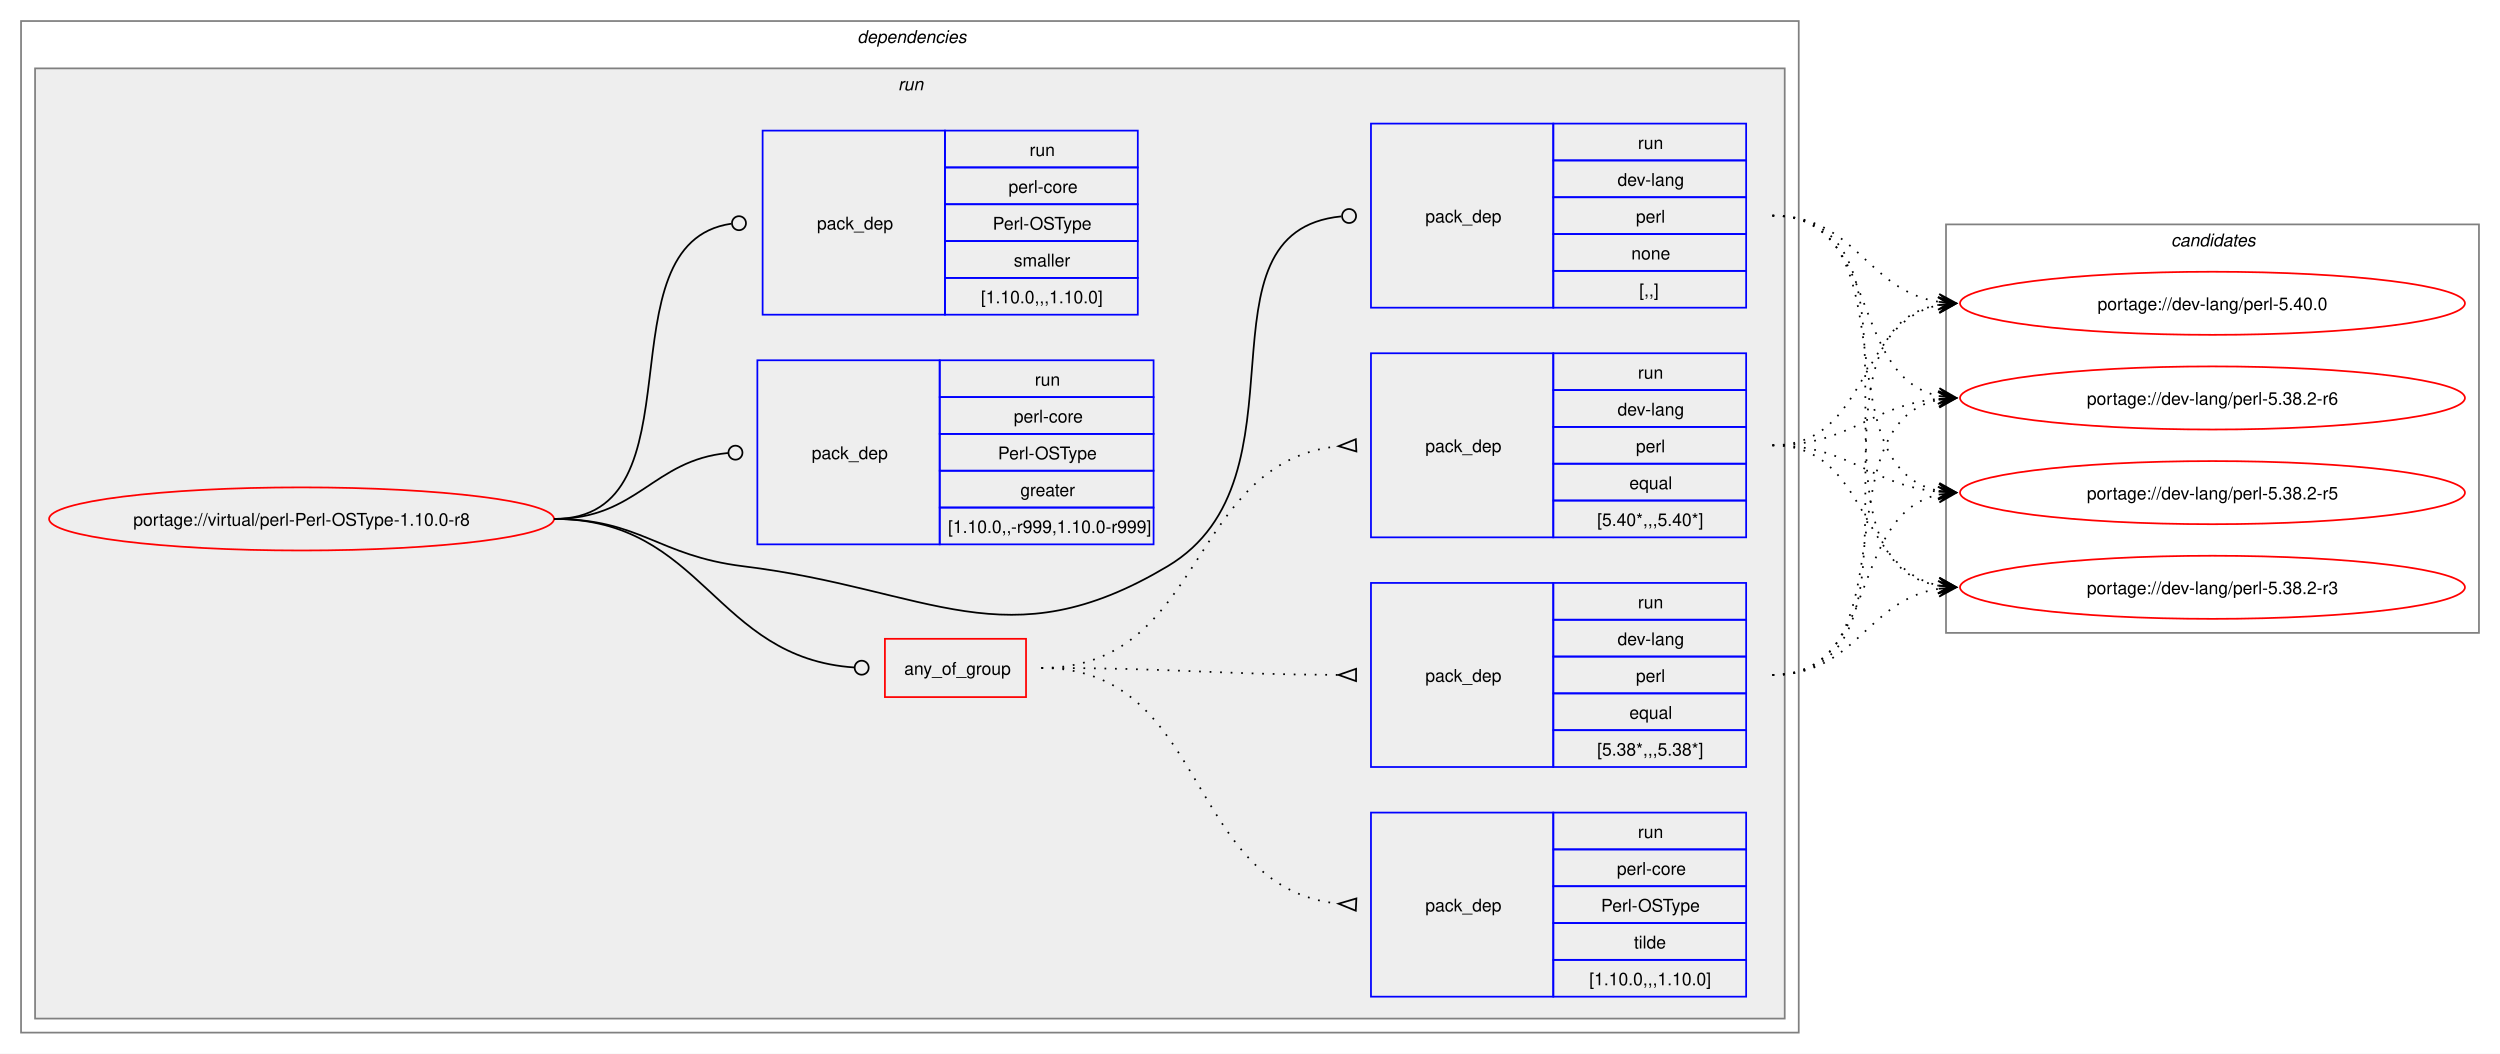
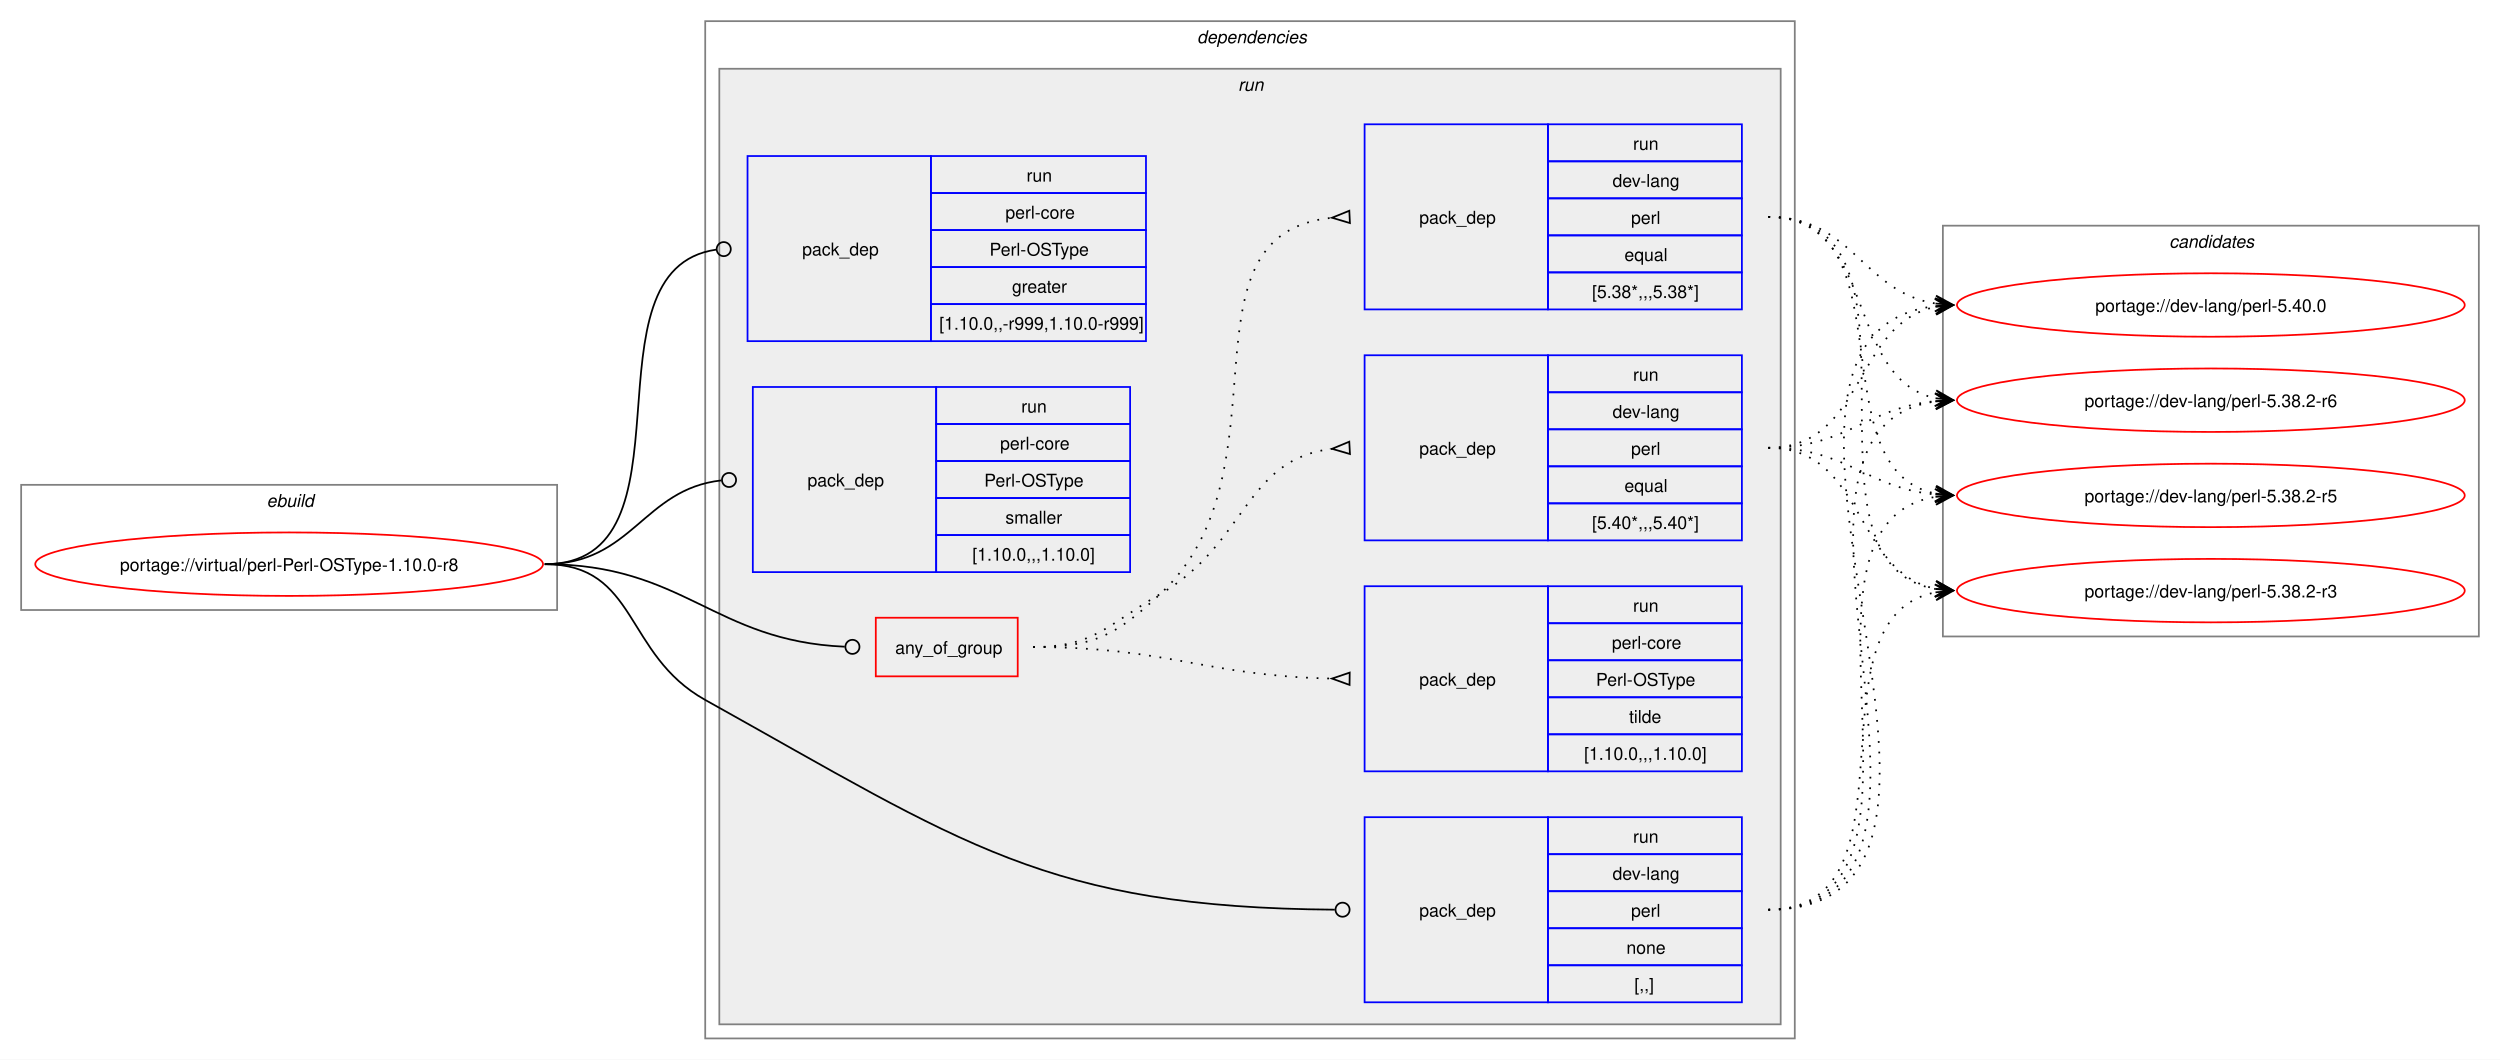
- <svg xmlns="http://www.w3.org/2000/svg" xmlns:xlink="http://www.w3.org/1999/xlink" width="1426pt" height="601pt" viewBox="0.00 0.00 1426.00 601.00">
+ <svg xmlns="http://www.w3.org/2000/svg" xmlns:xlink="http://www.w3.org/1999/xlink" width="1418pt" height="601pt" viewBox="0.00 0.00 1418.00 601.00">
  <g id="graph0" class="graph" transform="scale(1 1) rotate(0) translate(4 597)">
-     <polygon fill="white" stroke="none" points="-4,4 -4,-597 1422,-597 1422,4 -4,4" />
+     <polygon fill="white" stroke="none" points="-4,4 -4,-597 1414,-597 1414,4 -4,4" />
+     <g id="clust1" class="cluster">
+       <polygon fill="none" stroke="gray" points="8,-251 8,-322 312,-322 312,-251 8,-251" />
+       <text text-anchor="start" x="147.25" y="-309.5" font-family="Helvetica,sans-Serif" font-style="italic" font-size="10.00">ebuild</text>
+     </g>
    <g id="clust2" class="cluster">
-       <polygon fill="none" stroke="gray" points="8,-8 8,-585 1022,-585 1022,-8 8,-8" />
-       <text text-anchor="start" x="485" y="-572.5" font-family="Helvetica,sans-Serif" font-style="italic" font-size="10.00">dependencies</text>
+       <polygon fill="none" stroke="gray" points="396,-8 396,-585 1014,-585 1014,-8 396,-8" />
+       <text text-anchor="start" x="675" y="-572.5" font-family="Helvetica,sans-Serif" font-style="italic" font-size="10.00">dependencies</text>
    </g>
    <g id="clust5" class="cluster">
-       <polygon fill="#eeeeee" stroke="gray" points="16,-16 16,-558 1014,-558 1014,-16 16,-16" />
-       <text text-anchor="start" x="508.25" y="-545.5" font-family="Helvetica,sans-Serif" font-style="italic" font-size="10.00">run</text>
+       <polygon fill="#eeeeee" stroke="gray" points="404,-16 404,-558 1006,-558 1006,-16 404,-16" />
+       <text text-anchor="start" x="698.25" y="-545.5" font-family="Helvetica,sans-Serif" font-style="italic" font-size="10.00">run</text>
    </g>
    <g id="clust13" class="cluster">
-       <polygon fill="none" stroke="gray" points="1106,-236 1106,-469 1410,-469 1410,-236 1106,-236" />
-       <text text-anchor="start" x="1234.38" y="-456.5" font-family="Helvetica,sans-Serif" font-style="italic" font-size="10.00">candidates</text>
+       <polygon fill="none" stroke="gray" points="1098,-236 1098,-469 1402,-469 1402,-236 1098,-236" />
+       <text text-anchor="start" x="1226.38" y="-456.5" font-family="Helvetica,sans-Serif" font-style="italic" font-size="10.00">candidates</text>
    </g>
    <g id="node1" class="node">
      <g id="a_node1">
        <a xlink:href="../virtual/perl-Perl-OSType-1.10.0-r8.svg" xlink:title="portage://virtual/perl-Perl-OSType-1.10.0-r8">
-           <ellipse fill="none" stroke="red" cx="168" cy="-301" rx="144" ry="18" />
-           <text text-anchor="middle" x="168" y="-297.12" font-family="Helvetica,sans-Serif" font-size="10.00">portage://virtual/perl-Perl-OSType-1.10.0-r8</text>
+           <ellipse fill="none" stroke="red" cx="160" cy="-277" rx="144" ry="18" />
+           <text text-anchor="middle" x="160" y="-273.12" font-family="Helvetica,sans-Serif" font-size="10.00">portage://virtual/perl-Perl-OSType-1.10.0-r8</text>
        </a>
      </g>
    </g>
    <g id="node2" class="node">
-       <polygon fill="none" stroke="red" points="500.75,-199.38 500.75,-232.62 581.25,-232.62 581.25,-199.38 500.75,-199.38" />
-       <text text-anchor="start" x="511.75" y="-212.12" font-family="Helvetica,sans-Serif" font-size="10.00">any_of_group</text>
+       <polygon fill="none" stroke="red" points="492.75,-213.38 492.75,-246.62 573.25,-246.62 573.25,-213.38 492.75,-213.38" />
+       <text text-anchor="start" x="503.75" y="-226.12" font-family="Helvetica,sans-Serif" font-size="10.00">any_of_group</text>
    </g>
    <g id="edge4" class="edge">
-       <path fill="none" stroke="black" d="M312,-301C397.53,-301 403.23,-221.55 483.46,-216.27" />
-       <ellipse fill="none" stroke="black" cx="487.5" cy="-216.14" rx="4" ry="4" />
+       <path fill="none" stroke="black" d="M305,-277C384.2,-277 400.58,-233.42 475.12,-230.19" />
+       <ellipse fill="none" stroke="black" cx="479.5" cy="-230.1" rx="4" ry="4" />
    </g>
    <g id="node6" class="node">
-       <polygon fill="none" stroke="blue" points="778,-421.5 778,-526.5 882,-526.5 882,-421.5 778,-421.5" />
-       <text text-anchor="start" x="809" y="-470.12" font-family="Helvetica,sans-Serif" font-size="10.00">pack_dep</text>
-       <polygon fill="none" stroke="blue" points="882,-505.5 882,-526.5 992,-526.5 992,-505.5 882,-505.5" />
-       <text text-anchor="start" x="930.25" y="-512" font-family="Helvetica,sans-Serif" font-size="10.00">run</text>
-       <polygon fill="none" stroke="blue" points="882,-484.5 882,-505.5 992,-505.5 992,-484.5 882,-484.5" />
-       <text text-anchor="start" x="918.62" y="-491" font-family="Helvetica,sans-Serif" font-size="10.00">dev-lang</text>
-       <polygon fill="none" stroke="blue" points="882,-463.5 882,-484.5 992,-484.5 992,-463.5 882,-463.5" />
-       <text text-anchor="start" x="929.12" y="-470" font-family="Helvetica,sans-Serif" font-size="10.00">perl</text>
-       <polygon fill="none" stroke="blue" points="882,-442.5 882,-463.5 992,-463.5 992,-442.5 882,-442.5" />
-       <text text-anchor="start" x="926.5" y="-449" font-family="Helvetica,sans-Serif" font-size="10.00">none</text>
-       <polygon fill="none" stroke="blue" points="882,-421.5 882,-442.5 992,-442.5 992,-421.5 882,-421.5" />
-       <text text-anchor="start" x="931" y="-428" font-family="Helvetica,sans-Serif" font-size="10.00">[,,]</text>
+       <polygon fill="none" stroke="blue" points="770,-28.5 770,-133.5 874,-133.5 874,-28.5 770,-28.5" />
+       <text text-anchor="start" x="801" y="-77.12" font-family="Helvetica,sans-Serif" font-size="10.00">pack_dep</text>
+       <polygon fill="none" stroke="blue" points="874,-112.5 874,-133.5 984,-133.5 984,-112.5 874,-112.5" />
+       <text text-anchor="start" x="922.25" y="-119" font-family="Helvetica,sans-Serif" font-size="10.00">run</text>
+       <polygon fill="none" stroke="blue" points="874,-91.5 874,-112.5 984,-112.5 984,-91.5 874,-91.5" />
+       <text text-anchor="start" x="910.62" y="-98" font-family="Helvetica,sans-Serif" font-size="10.00">dev-lang</text>
+       <polygon fill="none" stroke="blue" points="874,-70.5 874,-91.5 984,-91.5 984,-70.5 874,-70.5" />
+       <text text-anchor="start" x="921.12" y="-77" font-family="Helvetica,sans-Serif" font-size="10.00">perl</text>
+       <polygon fill="none" stroke="blue" points="874,-49.5 874,-70.5 984,-70.5 984,-49.5 874,-49.5" />
+       <text text-anchor="start" x="918.5" y="-56" font-family="Helvetica,sans-Serif" font-size="10.00">none</text>
+       <polygon fill="none" stroke="blue" points="874,-28.5 874,-49.5 984,-49.5 984,-28.5 874,-28.5" />
+       <text text-anchor="start" x="923" y="-35" font-family="Helvetica,sans-Serif" font-size="10.00">[,,]</text>
    </g>
    <g id="edge5" class="edge">
-       <path fill="none" stroke="black" d="M312,-301C361.48,-301 370.89,-280.05 420,-274 526.75,-260.86 569.63,-218.9 662,-274 746.05,-324.13 673.8,-464.83 761.05,-473.57" />
-       <ellipse fill="none" stroke="black" cx="765.51" cy="-473.79" rx="4" ry="4" />
+       <path fill="none" stroke="black" d="M305,-277C357.98,-277 349.72,-225.79 396,-200 542.8,-118.21 589.32,-82.27 753.09,-81.03" />
+       <ellipse fill="none" stroke="black" cx="757.5" cy="-81.02" rx="4" ry="4" />
    </g>
    <g id="node7" class="node">
-       <polygon fill="none" stroke="blue" points="428,-286.5 428,-391.5 532,-391.5 532,-286.5 428,-286.5" />
-       <text text-anchor="start" x="459" y="-335.12" font-family="Helvetica,sans-Serif" font-size="10.00">pack_dep</text>
-       <polygon fill="none" stroke="blue" points="532,-370.5 532,-391.5 654,-391.5 654,-370.5 532,-370.5" />
-       <text text-anchor="start" x="586.25" y="-377" font-family="Helvetica,sans-Serif" font-size="10.00">run</text>
-       <polygon fill="none" stroke="blue" points="532,-349.5 532,-370.5 654,-370.5 654,-349.5 532,-349.5" />
-       <text text-anchor="start" x="574.25" y="-356" font-family="Helvetica,sans-Serif" font-size="10.00">perl-core</text>
-       <polygon fill="none" stroke="blue" points="532,-328.5 532,-349.5 654,-349.5 654,-328.5 532,-328.5" />
-       <text text-anchor="start" x="565.25" y="-335" font-family="Helvetica,sans-Serif" font-size="10.00">Perl-OSType</text>
-       <polygon fill="none" stroke="blue" points="532,-307.5 532,-328.5 654,-328.5 654,-307.5 532,-307.5" />
-       <text text-anchor="start" x="578" y="-314" font-family="Helvetica,sans-Serif" font-size="10.00">greater</text>
-       <polygon fill="none" stroke="blue" points="532,-286.5 532,-307.5 654,-307.5 654,-286.5 532,-286.5" />
-       <text text-anchor="start" x="536.75" y="-293" font-family="Helvetica,sans-Serif" font-size="10.00">[1.10.0,,-r999,1.10.0-r999]</text>
+       <polygon fill="none" stroke="blue" points="420,-403.5 420,-508.5 524,-508.5 524,-403.5 420,-403.5" />
+       <text text-anchor="start" x="451" y="-452.12" font-family="Helvetica,sans-Serif" font-size="10.00">pack_dep</text>
+       <polygon fill="none" stroke="blue" points="524,-487.5 524,-508.5 646,-508.5 646,-487.5 524,-487.5" />
+       <text text-anchor="start" x="578.25" y="-494" font-family="Helvetica,sans-Serif" font-size="10.00">run</text>
+       <polygon fill="none" stroke="blue" points="524,-466.5 524,-487.5 646,-487.5 646,-466.5 524,-466.5" />
+       <text text-anchor="start" x="566.25" y="-473" font-family="Helvetica,sans-Serif" font-size="10.00">perl-core</text>
+       <polygon fill="none" stroke="blue" points="524,-445.5 524,-466.5 646,-466.5 646,-445.5 524,-445.5" />
+       <text text-anchor="start" x="557.25" y="-452" font-family="Helvetica,sans-Serif" font-size="10.00">Perl-OSType</text>
+       <polygon fill="none" stroke="blue" points="524,-424.5 524,-445.5 646,-445.5 646,-424.5 524,-424.5" />
+       <text text-anchor="start" x="570" y="-431" font-family="Helvetica,sans-Serif" font-size="10.00">greater</text>
+       <polygon fill="none" stroke="blue" points="524,-403.5 524,-424.5 646,-424.5 646,-403.5 524,-403.5" />
+       <text text-anchor="start" x="528.75" y="-410" font-family="Helvetica,sans-Serif" font-size="10.00">[1.10.0,,-r999,1.10.0-r999]</text>
    </g>
    <g id="edge6" class="edge">
-       <path fill="none" stroke="black" d="M312,-301C359.8,-301 368.2,-334.54 411.23,-338.6" />
-       <ellipse fill="none" stroke="black" cx="415.5" cy="-338.79" rx="4" ry="4" />
+       <path fill="none" stroke="black" d="M305,-277C394.39,-277 323.59,-444.31 402.34,-455.42" />
+       <ellipse fill="none" stroke="black" cx="406.51" cy="-455.7" rx="4" ry="4" />
    </g>
    <g id="node8" class="node">
-       <polygon fill="none" stroke="blue" points="431,-417.5 431,-522.5 535,-522.5 535,-417.5 431,-417.5" />
-       <text text-anchor="start" x="462" y="-466.12" font-family="Helvetica,sans-Serif" font-size="10.00">pack_dep</text>
-       <polygon fill="none" stroke="blue" points="535,-501.5 535,-522.5 645,-522.5 645,-501.5 535,-501.5" />
-       <text text-anchor="start" x="583.25" y="-508" font-family="Helvetica,sans-Serif" font-size="10.00">run</text>
-       <polygon fill="none" stroke="blue" points="535,-480.5 535,-501.5 645,-501.5 645,-480.5 535,-480.5" />
-       <text text-anchor="start" x="571.25" y="-487" font-family="Helvetica,sans-Serif" font-size="10.00">perl-core</text>
-       <polygon fill="none" stroke="blue" points="535,-459.5 535,-480.5 645,-480.5 645,-459.5 535,-459.5" />
-       <text text-anchor="start" x="562.25" y="-466" font-family="Helvetica,sans-Serif" font-size="10.00">Perl-OSType</text>
-       <polygon fill="none" stroke="blue" points="535,-438.5 535,-459.5 645,-459.5 645,-438.5 535,-438.5" />
-       <text text-anchor="start" x="574.25" y="-445" font-family="Helvetica,sans-Serif" font-size="10.00">smaller</text>
-       <polygon fill="none" stroke="blue" points="535,-417.5 535,-438.5 645,-438.5 645,-417.5 535,-417.5" />
-       <text text-anchor="start" x="555.5" y="-424" font-family="Helvetica,sans-Serif" font-size="10.00">[1.10.0,,,1.10.0]</text>
+       <polygon fill="none" stroke="blue" points="423,-272.5 423,-377.5 527,-377.5 527,-272.5 423,-272.5" />
+       <text text-anchor="start" x="454" y="-321.12" font-family="Helvetica,sans-Serif" font-size="10.00">pack_dep</text>
+       <polygon fill="none" stroke="blue" points="527,-356.5 527,-377.5 637,-377.5 637,-356.5 527,-356.5" />
+       <text text-anchor="start" x="575.25" y="-363" font-family="Helvetica,sans-Serif" font-size="10.00">run</text>
+       <polygon fill="none" stroke="blue" points="527,-335.5 527,-356.5 637,-356.5 637,-335.5 527,-335.5" />
+       <text text-anchor="start" x="563.25" y="-342" font-family="Helvetica,sans-Serif" font-size="10.00">perl-core</text>
+       <polygon fill="none" stroke="blue" points="527,-314.5 527,-335.5 637,-335.5 637,-314.5 527,-314.5" />
+       <text text-anchor="start" x="554.25" y="-321" font-family="Helvetica,sans-Serif" font-size="10.00">Perl-OSType</text>
+       <polygon fill="none" stroke="blue" points="527,-293.5 527,-314.5 637,-314.5 637,-293.5 527,-293.5" />
+       <text text-anchor="start" x="566.25" y="-300" font-family="Helvetica,sans-Serif" font-size="10.00">smaller</text>
+       <polygon fill="none" stroke="blue" points="527,-272.5 527,-293.5 637,-293.5 637,-272.5 527,-272.5" />
+       <text text-anchor="start" x="547.5" y="-279" font-family="Helvetica,sans-Serif" font-size="10.00">[1.10.0,,,1.10.0]</text>
    </g>
    <g id="edge7" class="edge">
-       <path fill="none" stroke="black" d="M312,-301C398.47,-301 337.05,-458.33 413.12,-469.39" />
-       <ellipse fill="none" stroke="black" cx="417.51" cy="-469.69" rx="4" ry="4" />
+       <path fill="none" stroke="black" d="M305,-277C354.83,-277 360.53,-319.54 405.19,-324.52" />
+       <ellipse fill="none" stroke="black" cx="409.51" cy="-324.76" rx="4" ry="4" />
    </g>
    <g id="node3" class="node">
-       <polygon fill="none" stroke="blue" points="778,-290.5 778,-395.5 882,-395.5 882,-290.5 778,-290.5" />
-       <text text-anchor="start" x="809" y="-339.12" font-family="Helvetica,sans-Serif" font-size="10.00">pack_dep</text>
-       <polygon fill="none" stroke="blue" points="882,-374.5 882,-395.5 992,-395.5 992,-374.5 882,-374.5" />
-       <text text-anchor="start" x="930.25" y="-381" font-family="Helvetica,sans-Serif" font-size="10.00">run</text>
-       <polygon fill="none" stroke="blue" points="882,-353.5 882,-374.5 992,-374.5 992,-353.5 882,-353.5" />
-       <text text-anchor="start" x="918.62" y="-360" font-family="Helvetica,sans-Serif" font-size="10.00">dev-lang</text>
-       <polygon fill="none" stroke="blue" points="882,-332.5 882,-353.5 992,-353.5 992,-332.5 882,-332.5" />
-       <text text-anchor="start" x="929.12" y="-339" font-family="Helvetica,sans-Serif" font-size="10.00">perl</text>
-       <polygon fill="none" stroke="blue" points="882,-311.5 882,-332.5 992,-332.5 992,-311.5 882,-311.5" />
-       <text text-anchor="start" x="925.38" y="-318" font-family="Helvetica,sans-Serif" font-size="10.00">equal</text>
-       <polygon fill="none" stroke="blue" points="882,-290.5 882,-311.5 992,-311.5 992,-290.5 882,-290.5" />
-       <text text-anchor="start" x="907" y="-297" font-family="Helvetica,sans-Serif" font-size="10.00">[5.40*,,,5.40*]</text>
+       <polygon fill="none" stroke="blue" points="770,-290.5 770,-395.5 874,-395.5 874,-290.5 770,-290.5" />
+       <text text-anchor="start" x="801" y="-339.12" font-family="Helvetica,sans-Serif" font-size="10.00">pack_dep</text>
+       <polygon fill="none" stroke="blue" points="874,-374.5 874,-395.5 984,-395.5 984,-374.5 874,-374.5" />
+       <text text-anchor="start" x="922.25" y="-381" font-family="Helvetica,sans-Serif" font-size="10.00">run</text>
+       <polygon fill="none" stroke="blue" points="874,-353.5 874,-374.5 984,-374.5 984,-353.5 874,-353.5" />
+       <text text-anchor="start" x="910.62" y="-360" font-family="Helvetica,sans-Serif" font-size="10.00">dev-lang</text>
+       <polygon fill="none" stroke="blue" points="874,-332.5 874,-353.5 984,-353.5 984,-332.5 874,-332.5" />
+       <text text-anchor="start" x="921.12" y="-339" font-family="Helvetica,sans-Serif" font-size="10.00">perl</text>
+       <polygon fill="none" stroke="blue" points="874,-311.5 874,-332.5 984,-332.5 984,-311.5 874,-311.5" />
+       <text text-anchor="start" x="917.38" y="-318" font-family="Helvetica,sans-Serif" font-size="10.00">equal</text>
+       <polygon fill="none" stroke="blue" points="874,-290.5 874,-311.5 984,-311.5 984,-290.5 874,-290.5" />
+       <text text-anchor="start" x="899" y="-297" font-family="Helvetica,sans-Serif" font-size="10.00">[5.40*,,,5.40*]</text>
    </g>
    <g id="edge1" class="edge">
-       <path fill="none" stroke="black" stroke-dasharray="1,5" d="M590,-216C684.27,-216 673.11,-333.75 759.56,-342.49" />
-       <polygon fill="none" stroke="black" points="769.33,-346.47 759.51,-342.49 769.67,-339.48 769.33,-346.47" />
+       <path fill="none" stroke="black" stroke-dasharray="1,5" d="M582,-230C616.67,-230 624,-242.62 654,-260 703.21,-288.51 701.85,-336.71 751.7,-342.44" />
+       <polygon fill="none" stroke="black" points="761.31,-346.47 751.52,-342.43 761.69,-339.48 761.31,-346.47" />
    </g>
    <g id="node4" class="node">
-       <polygon fill="none" stroke="blue" points="778,-159.5 778,-264.5 882,-264.5 882,-159.5 778,-159.5" />
-       <text text-anchor="start" x="809" y="-208.12" font-family="Helvetica,sans-Serif" font-size="10.00">pack_dep</text>
-       <polygon fill="none" stroke="blue" points="882,-243.5 882,-264.5 992,-264.5 992,-243.5 882,-243.5" />
-       <text text-anchor="start" x="930.25" y="-250" font-family="Helvetica,sans-Serif" font-size="10.00">run</text>
-       <polygon fill="none" stroke="blue" points="882,-222.5 882,-243.5 992,-243.5 992,-222.5 882,-222.5" />
-       <text text-anchor="start" x="918.62" y="-229" font-family="Helvetica,sans-Serif" font-size="10.00">dev-lang</text>
-       <polygon fill="none" stroke="blue" points="882,-201.5 882,-222.5 992,-222.5 992,-201.5 882,-201.5" />
-       <text text-anchor="start" x="929.12" y="-208" font-family="Helvetica,sans-Serif" font-size="10.00">perl</text>
-       <polygon fill="none" stroke="blue" points="882,-180.5 882,-201.5 992,-201.5 992,-180.5 882,-180.5" />
-       <text text-anchor="start" x="925.38" y="-187" font-family="Helvetica,sans-Serif" font-size="10.00">equal</text>
-       <polygon fill="none" stroke="blue" points="882,-159.5 882,-180.5 992,-180.5 992,-159.5 882,-159.5" />
-       <text text-anchor="start" x="907" y="-166" font-family="Helvetica,sans-Serif" font-size="10.00">[5.38*,,,5.38*]</text>
+       <polygon fill="none" stroke="blue" points="770,-421.5 770,-526.5 874,-526.5 874,-421.5 770,-421.5" />
+       <text text-anchor="start" x="801" y="-470.12" font-family="Helvetica,sans-Serif" font-size="10.00">pack_dep</text>
+       <polygon fill="none" stroke="blue" points="874,-505.5 874,-526.5 984,-526.5 984,-505.5 874,-505.5" />
+       <text text-anchor="start" x="922.25" y="-512" font-family="Helvetica,sans-Serif" font-size="10.00">run</text>
+       <polygon fill="none" stroke="blue" points="874,-484.5 874,-505.5 984,-505.5 984,-484.5 874,-484.5" />
+       <text text-anchor="start" x="910.62" y="-491" font-family="Helvetica,sans-Serif" font-size="10.00">dev-lang</text>
+       <polygon fill="none" stroke="blue" points="874,-463.5 874,-484.5 984,-484.5 984,-463.5 874,-463.5" />
+       <text text-anchor="start" x="921.12" y="-470" font-family="Helvetica,sans-Serif" font-size="10.00">perl</text>
+       <polygon fill="none" stroke="blue" points="874,-442.5 874,-463.5 984,-463.5 984,-442.5 874,-442.5" />
+       <text text-anchor="start" x="917.38" y="-449" font-family="Helvetica,sans-Serif" font-size="10.00">equal</text>
+       <polygon fill="none" stroke="blue" points="874,-421.5 874,-442.5 984,-442.5 984,-421.5 874,-421.5" />
+       <text text-anchor="start" x="899" y="-428" font-family="Helvetica,sans-Serif" font-size="10.00">[5.38*,,,5.38*]</text>
    </g>
    <g id="edge2" class="edge">
-       <path fill="none" stroke="black" stroke-dasharray="1,5" d="M590,-216C666.43,-216 688.07,-212.35 759.57,-212.02" />
-       <polygon fill="none" stroke="black" points="769.51,-215.5 759.5,-212.02 769.49,-208.5 769.51,-215.5" />
+       <path fill="none" stroke="black" stroke-dasharray="1,5" d="M582,-230C616.67,-230 628.61,-236.39 654,-260 729.27,-330 660.65,-464.14 751.43,-473.48" />
+       <polygon fill="none" stroke="black" points="761.33,-477.47 751.51,-473.49 761.67,-470.48 761.33,-477.47" />
    </g>
    <g id="node5" class="node">
-       <polygon fill="none" stroke="blue" points="778,-28.5 778,-133.5 882,-133.5 882,-28.5 778,-28.5" />
-       <text text-anchor="start" x="809" y="-77.12" font-family="Helvetica,sans-Serif" font-size="10.00">pack_dep</text>
-       <polygon fill="none" stroke="blue" points="882,-112.5 882,-133.5 992,-133.5 992,-112.5 882,-112.5" />
-       <text text-anchor="start" x="930.25" y="-119" font-family="Helvetica,sans-Serif" font-size="10.00">run</text>
-       <polygon fill="none" stroke="blue" points="882,-91.5 882,-112.5 992,-112.5 992,-91.5 882,-91.5" />
-       <text text-anchor="start" x="918.25" y="-98" font-family="Helvetica,sans-Serif" font-size="10.00">perl-core</text>
-       <polygon fill="none" stroke="blue" points="882,-70.5 882,-91.5 992,-91.5 992,-70.5 882,-70.5" />
-       <text text-anchor="start" x="909.25" y="-77" font-family="Helvetica,sans-Serif" font-size="10.00">Perl-OSType</text>
-       <polygon fill="none" stroke="blue" points="882,-49.5 882,-70.5 992,-70.5 992,-49.5 882,-49.5" />
-       <text text-anchor="start" x="928" y="-56" font-family="Helvetica,sans-Serif" font-size="10.00">tilde</text>
-       <polygon fill="none" stroke="blue" points="882,-28.5 882,-49.5 992,-49.5 992,-28.5 882,-28.5" />
-       <text text-anchor="start" x="902.5" y="-35" font-family="Helvetica,sans-Serif" font-size="10.00">[1.10.0,,,1.10.0]</text>
+       <polygon fill="none" stroke="blue" points="770,-159.5 770,-264.5 874,-264.5 874,-159.5 770,-159.5" />
+       <text text-anchor="start" x="801" y="-208.12" font-family="Helvetica,sans-Serif" font-size="10.00">pack_dep</text>
+       <polygon fill="none" stroke="blue" points="874,-243.5 874,-264.5 984,-264.5 984,-243.5 874,-243.5" />
+       <text text-anchor="start" x="922.25" y="-250" font-family="Helvetica,sans-Serif" font-size="10.00">run</text>
+       <polygon fill="none" stroke="blue" points="874,-222.5 874,-243.5 984,-243.5 984,-222.5 874,-222.5" />
+       <text text-anchor="start" x="910.25" y="-229" font-family="Helvetica,sans-Serif" font-size="10.00">perl-core</text>
+       <polygon fill="none" stroke="blue" points="874,-201.5 874,-222.5 984,-222.5 984,-201.5 874,-201.5" />
+       <text text-anchor="start" x="901.25" y="-208" font-family="Helvetica,sans-Serif" font-size="10.00">Perl-OSType</text>
+       <polygon fill="none" stroke="blue" points="874,-180.5 874,-201.5 984,-201.5 984,-180.5 874,-180.5" />
+       <text text-anchor="start" x="920" y="-187" font-family="Helvetica,sans-Serif" font-size="10.00">tilde</text>
+       <polygon fill="none" stroke="blue" points="874,-159.5 874,-180.5 984,-180.5 984,-159.5 874,-159.5" />
+       <text text-anchor="start" x="894.5" y="-166" font-family="Helvetica,sans-Serif" font-size="10.00">[1.10.0,,,1.10.0]</text>
    </g>
    <g id="edge3" class="edge">
-       <path fill="none" stroke="black" stroke-dasharray="1,5" d="M590,-216C686.39,-216 671.29,-90.58 759.62,-81.52" />
-       <polygon fill="none" stroke="black" points="769.67,-84.52 759.51,-81.52 769.33,-77.53 769.67,-84.52" />
+       <path fill="none" stroke="black" stroke-dasharray="1,5" d="M582,-230C658.79,-230 679.75,-213.58 751.52,-212.11" />
+       <polygon fill="none" stroke="black" points="761.54,-215.5 751.5,-212.11 761.46,-208.51 761.54,-215.5" />
    </g>
    <g id="node9" class="node">
      <g id="a_node9">
        <a xlink:href="../dev-lang/perl-5.40.0.svg" xlink:title="portage://dev-lang/perl-5.40.0">
-           <ellipse fill="none" stroke="red" cx="1258" cy="-424" rx="144" ry="18" />
-           <text text-anchor="middle" x="1258" y="-420.12" font-family="Helvetica,sans-Serif" font-size="10.00">portage://dev-lang/perl-5.40.0</text>
+           <ellipse fill="none" stroke="red" cx="1250" cy="-424" rx="144" ry="18" />
+           <text text-anchor="middle" x="1250" y="-420.12" font-family="Helvetica,sans-Serif" font-size="10.00">portage://dev-lang/perl-5.40.0</text>
        </a>
      </g>
    </g>
    <g id="edge8" class="edge">
-       <path fill="none" stroke="black" stroke-dasharray="1,5" d="M1007,-343C1062.35,-343 1055.06,-413.6 1102.1,-422.98" />
-       <polygon fill="black" stroke="black" points="1111.79,-423.89 1101.41,-427.43 1108.02,-423.53 1101.83,-422.95 1101.83,-422.95 1101.83,-422.95 1108.02,-423.53 1102.25,-418.47 1111.79,-423.89" />
+       <path fill="none" stroke="black" stroke-dasharray="1,5" d="M999,-343C1054.35,-343 1047.06,-413.6 1094.1,-422.98" />
+       <polygon fill="black" stroke="black" points="1103.79,-423.89 1093.41,-427.43 1100.02,-423.53 1093.83,-422.95 1093.83,-422.95 1093.83,-422.95 1100.02,-423.53 1094.25,-418.47 1103.79,-423.89" />
    </g>
    <g id="node10" class="node">
      <g id="a_node10">
        <a xlink:href="../dev-lang/perl-5.38.2-r6.svg" xlink:title="portage://dev-lang/perl-5.38.2-r6">
-           <ellipse fill="none" stroke="red" cx="1258" cy="-370" rx="144" ry="18" />
-           <text text-anchor="middle" x="1258" y="-366.12" font-family="Helvetica,sans-Serif" font-size="10.00">portage://dev-lang/perl-5.38.2-r6</text>
+           <ellipse fill="none" stroke="red" cx="1250" cy="-370" rx="144" ry="18" />
+           <text text-anchor="middle" x="1250" y="-366.12" font-family="Helvetica,sans-Serif" font-size="10.00">portage://dev-lang/perl-5.38.2-r6</text>
        </a>
      </g>
    </g>
    <g id="edge9" class="edge">
-       <path fill="none" stroke="black" stroke-dasharray="1,5" d="M1007,-343C1051.63,-343 1062.68,-365.75 1101.8,-369.48" />
-       <polygon fill="black" stroke="black" points="1111.78,-369.94 1101.59,-373.98 1108.01,-369.77 1101.79,-369.48 1101.79,-369.48 1101.79,-369.48 1108.01,-369.77 1102,-364.99 1111.78,-369.94" />
+       <path fill="none" stroke="black" stroke-dasharray="1,5" d="M999,-343C1043.63,-343 1054.68,-365.75 1093.8,-369.48" />
+       <polygon fill="black" stroke="black" points="1103.78,-369.94 1093.59,-373.98 1100.01,-369.77 1093.79,-369.48 1093.79,-369.48 1093.79,-369.48 1100.01,-369.77 1094,-364.99 1103.78,-369.94" />
    </g>
    <g id="node11" class="node">
      <g id="a_node11">
        <a xlink:href="../dev-lang/perl-5.38.2-r5.svg" xlink:title="portage://dev-lang/perl-5.38.2-r5">
-           <ellipse fill="none" stroke="red" cx="1258" cy="-316" rx="144" ry="18" />
-           <text text-anchor="middle" x="1258" y="-312.12" font-family="Helvetica,sans-Serif" font-size="10.00">portage://dev-lang/perl-5.38.2-r5</text>
+           <ellipse fill="none" stroke="red" cx="1250" cy="-316" rx="144" ry="18" />
+           <text text-anchor="middle" x="1250" y="-312.12" font-family="Helvetica,sans-Serif" font-size="10.00">portage://dev-lang/perl-5.38.2-r5</text>
        </a>
      </g>
    </g>
    <g id="edge10" class="edge">
-       <path fill="none" stroke="black" stroke-dasharray="1,5" d="M1007,-343C1051.63,-343 1062.68,-320.25 1101.8,-316.52" />
-       <polygon fill="black" stroke="black" points="1111.78,-316.06 1102,-321.01 1108.01,-316.23 1101.79,-316.52 1101.79,-316.52 1101.79,-316.52 1108.01,-316.23 1101.59,-312.02 1111.78,-316.06" />
+       <path fill="none" stroke="black" stroke-dasharray="1,5" d="M999,-343C1043.63,-343 1054.68,-320.25 1093.8,-316.52" />
+       <polygon fill="black" stroke="black" points="1103.78,-316.06 1094,-321.01 1100.01,-316.23 1093.79,-316.52 1093.79,-316.52 1093.79,-316.52 1100.01,-316.23 1093.59,-312.02 1103.78,-316.06" />
    </g>
    <g id="node12" class="node">
      <g id="a_node12">
        <a xlink:href="../dev-lang/perl-5.38.2-r3.svg" xlink:title="portage://dev-lang/perl-5.38.2-r3">
-           <ellipse fill="none" stroke="red" cx="1258" cy="-262" rx="144" ry="18" />
-           <text text-anchor="middle" x="1258" y="-258.12" font-family="Helvetica,sans-Serif" font-size="10.00">portage://dev-lang/perl-5.38.2-r3</text>
+           <ellipse fill="none" stroke="red" cx="1250" cy="-262" rx="144" ry="18" />
+           <text text-anchor="middle" x="1250" y="-258.12" font-family="Helvetica,sans-Serif" font-size="10.00">portage://dev-lang/perl-5.38.2-r3</text>
        </a>
      </g>
    </g>
    <g id="edge11" class="edge">
-       <path fill="none" stroke="black" stroke-dasharray="1,5" d="M1007,-343C1062.35,-343 1055.06,-272.4 1102.1,-263.02" />
-       <polygon fill="black" stroke="black" points="1111.79,-262.11 1102.25,-267.53 1108.02,-262.47 1101.83,-263.05 1101.83,-263.05 1101.83,-263.05 1108.02,-262.47 1101.41,-258.57 1111.79,-262.11" />
+       <path fill="none" stroke="black" stroke-dasharray="1,5" d="M999,-343C1054.35,-343 1047.06,-272.4 1094.1,-263.02" />
+       <polygon fill="black" stroke="black" points="1103.79,-262.11 1094.25,-267.53 1100.02,-262.47 1093.83,-263.05 1093.83,-263.05 1093.83,-263.05 1100.02,-262.47 1093.41,-258.57 1103.79,-262.11" />
    </g>
    <g id="edge12" class="edge">
-       <path fill="none" stroke="black" stroke-dasharray="1,5" d="M1007,-212C1108.33,-212 1015.33,-408.16 1101.85,-423.1" />
-       <polygon fill="black" stroke="black" points="1111.79,-423.9 1101.46,-427.58 1108.02,-423.6 1101.82,-423.1 1101.82,-423.1 1101.82,-423.1 1108.02,-423.6 1102.18,-418.61 1111.79,-423.9" />
+       <path fill="none" stroke="black" stroke-dasharray="1,5" d="M999,-474C1047.12,-474 1052.34,-431.33 1093.93,-424.83" />
+       <polygon fill="black" stroke="black" points="1103.78,-424.09 1094.15,-429.32 1100.01,-424.37 1093.81,-424.83 1093.81,-424.83 1093.81,-424.83 1100.01,-424.37 1093.48,-420.35 1103.78,-424.09" />
    </g>
    <g id="edge13" class="edge">
-       <path fill="none" stroke="black" stroke-dasharray="1,5" d="M1007,-212C1087.6,-212 1034.03,-355.53 1102.05,-368.99" />
-       <polygon fill="black" stroke="black" points="1111.79,-369.89 1101.42,-373.45 1108.02,-369.54 1101.83,-368.97 1101.83,-368.97 1101.83,-368.97 1108.02,-369.54 1102.24,-364.49 1111.79,-369.89" />
+       <path fill="none" stroke="black" stroke-dasharray="1,5" d="M999,-474C1061,-474 1041.81,-382.21 1093.98,-371.1" />
+       <polygon fill="black" stroke="black" points="1103.79,-370.12 1094.28,-375.59 1100.02,-370.5 1093.84,-371.11 1093.84,-371.11 1093.84,-371.11 1100.02,-370.5 1093.39,-366.63 1103.79,-370.12" />
    </g>
    <g id="edge14" class="edge">
-       <path fill="none" stroke="black" stroke-dasharray="1,5" d="M1007,-212C1069,-212 1049.81,-303.79 1101.98,-314.9" />
-       <polygon fill="black" stroke="black" points="1111.79,-315.88 1101.39,-319.37 1108.02,-315.5 1101.84,-314.89 1101.84,-314.89 1101.84,-314.89 1108.02,-315.5 1102.28,-310.41 1111.79,-315.88" />
+       <path fill="none" stroke="black" stroke-dasharray="1,5" d="M999,-474C1079.6,-474 1026.03,-330.47 1094.05,-317.01" />
+       <polygon fill="black" stroke="black" points="1103.79,-316.11 1094.24,-321.51 1100.02,-316.46 1093.83,-317.03 1093.83,-317.03 1093.83,-317.03 1100.02,-316.46 1093.42,-312.55 1103.79,-316.11" />
    </g>
    <g id="edge15" class="edge">
-       <path fill="none" stroke="black" stroke-dasharray="1,5" d="M1007,-212C1055.12,-212 1060.34,-254.67 1101.93,-261.17" />
-       <polygon fill="black" stroke="black" points="1111.78,-261.91 1101.48,-265.65 1108.01,-261.63 1101.81,-261.17 1101.81,-261.17 1101.81,-261.17 1108.01,-261.63 1102.15,-256.68 1111.78,-261.91" />
+       <path fill="none" stroke="black" stroke-dasharray="1,5" d="M999,-474C1100.33,-474 1007.33,-277.84 1093.85,-262.9" />
+       <polygon fill="black" stroke="black" points="1103.79,-262.1 1094.18,-267.39 1100.02,-262.4 1093.82,-262.9 1093.82,-262.9 1093.82,-262.9 1100.02,-262.4 1093.46,-258.42 1103.79,-262.1" />
    </g>
    <g id="edge16" class="edge">
-       <path fill="none" stroke="black" stroke-dasharray="1,5" d="M1007,-474C1055.12,-474 1060.34,-431.33 1101.93,-424.83" />
-       <polygon fill="black" stroke="black" points="1111.78,-424.09 1102.15,-429.32 1108.01,-424.37 1101.81,-424.83 1101.81,-424.83 1101.81,-424.83 1108.01,-424.37 1101.48,-420.35 1111.78,-424.09" />
+       <path fill="none" stroke="black" stroke-dasharray="1,5" d="M999,-81C1154.66,-81 955.63,-407.46 1093.97,-423.4" />
+       <polygon fill="black" stroke="black" points="1103.78,-423.93 1093.55,-427.88 1100.01,-423.73 1093.8,-423.39 1093.8,-423.39 1093.8,-423.39 1100.01,-423.73 1094.04,-418.89 1103.78,-423.93" />
    </g>
    <g id="edge17" class="edge">
-       <path fill="none" stroke="black" stroke-dasharray="1,5" d="M1007,-474C1069,-474 1049.81,-382.21 1101.98,-371.1" />
-       <polygon fill="black" stroke="black" points="1111.79,-370.12 1102.28,-375.59 1108.02,-370.5 1101.84,-371.11 1101.84,-371.11 1101.84,-371.11 1108.02,-370.5 1101.39,-366.63 1111.79,-370.12" />
+       <path fill="none" stroke="black" stroke-dasharray="1,5" d="M999,-81C1131.94,-81 977.44,-353.86 1094.1,-369.32" />
+       <polygon fill="black" stroke="black" points="1103.78,-369.92 1093.52,-373.79 1100.01,-369.69 1093.8,-369.3 1093.8,-369.3 1093.8,-369.3 1100.01,-369.69 1094.08,-364.81 1103.78,-369.92" />
    </g>
    <g id="edge18" class="edge">
-       <path fill="none" stroke="black" stroke-dasharray="1,5" d="M1007,-474C1087.6,-474 1034.03,-330.47 1102.05,-317.01" />
-       <polygon fill="black" stroke="black" points="1111.79,-316.11 1102.24,-321.51 1108.02,-316.46 1101.83,-317.03 1101.83,-317.03 1101.83,-317.03 1108.02,-316.46 1101.42,-312.55 1111.79,-316.11" />
+       <path fill="none" stroke="black" stroke-dasharray="1,5" d="M999,-81C1109.66,-81 998.56,-300.21 1094.07,-315.2" />
+       <polygon fill="black" stroke="black" points="1103.78,-315.91 1093.48,-319.66 1100.01,-315.63 1093.81,-315.18 1093.81,-315.18 1093.81,-315.18 1100.01,-315.63 1094.14,-310.69 1103.78,-315.91" />
    </g>
    <g id="edge19" class="edge">
-       <path fill="none" stroke="black" stroke-dasharray="1,5" d="M1007,-474C1108.33,-474 1015.33,-277.84 1101.85,-262.9" />
-       <polygon fill="black" stroke="black" points="1111.79,-262.1 1102.18,-267.39 1108.02,-262.4 1101.82,-262.9 1101.82,-262.9 1101.82,-262.9 1108.02,-262.4 1101.46,-258.42 1111.79,-262.1" />
+       <path fill="none" stroke="black" stroke-dasharray="1,5" d="M999,-81C1088.22,-81 1018.37,-246.78 1093.92,-261.03" />
+       <polygon fill="black" stroke="black" points="1103.79,-261.89 1093.43,-265.5 1100.02,-261.56 1093.82,-261.02 1093.82,-261.02 1093.82,-261.02 1100.02,-261.56 1094.22,-256.54 1103.79,-261.89" />
    </g>
  </g>
</svg>
